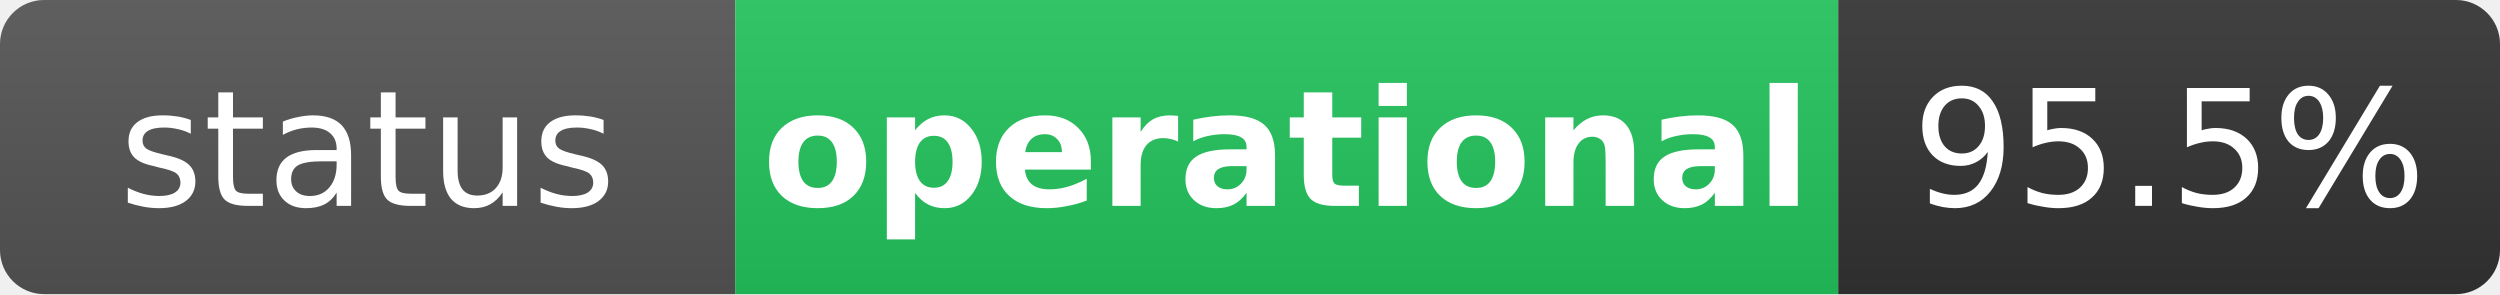
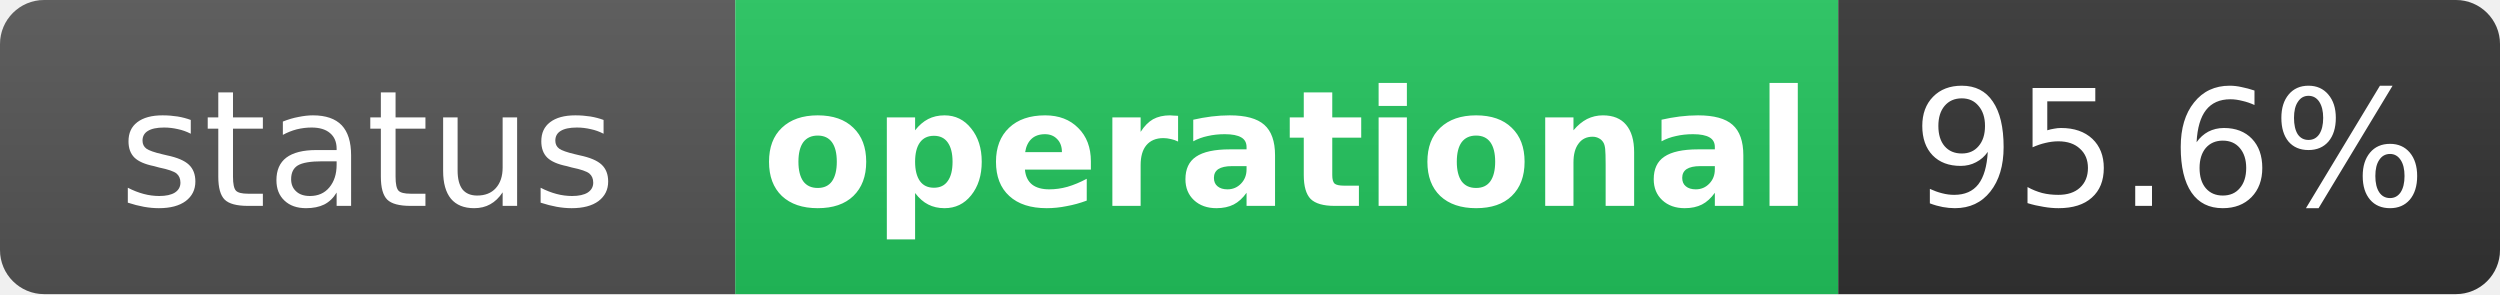
<svg xmlns="http://www.w3.org/2000/svg" width="170" height="20" role="img" aria-label="status: operational">
  <linearGradient id="s" x2="0" y2="100%">
    <stop offset="0" stop-color="#bbb" stop-opacity=".1" />
    <stop offset="1" stop-opacity=".1" />
  </linearGradient>
  <clipPath id="r">
    <rect width="170" height="20" rx="3" fill="#fff" />
  </clipPath>
  <g clip-path="url(#r)">
    <rect width="50" height="20" fill="#555" />
    <rect x="50" width="75" height="20" fill="#22c55e" />
    <rect x="125" width="45" height="20" fill="#333" />
    <rect width="170" height="20" fill="url(#s)" />
  </g>
  <g fill="#fff" text-anchor="middle" font-family="Verdana,Geneva,DejaVu Sans,sans-serif" text-rendering="geometricPrecision" font-size="11">
    <text x="25" y="14" fill="#fff">status</text>
    <text x="87.5" y="14" fill="#fff" font-weight="bold">operational</text>
-     <text x="147.5" y="14" fill="#fff">95.5%</text>
+     <text x="147.5" y="14" fill="#fff">95.6%</text>
  </g>
</svg>
